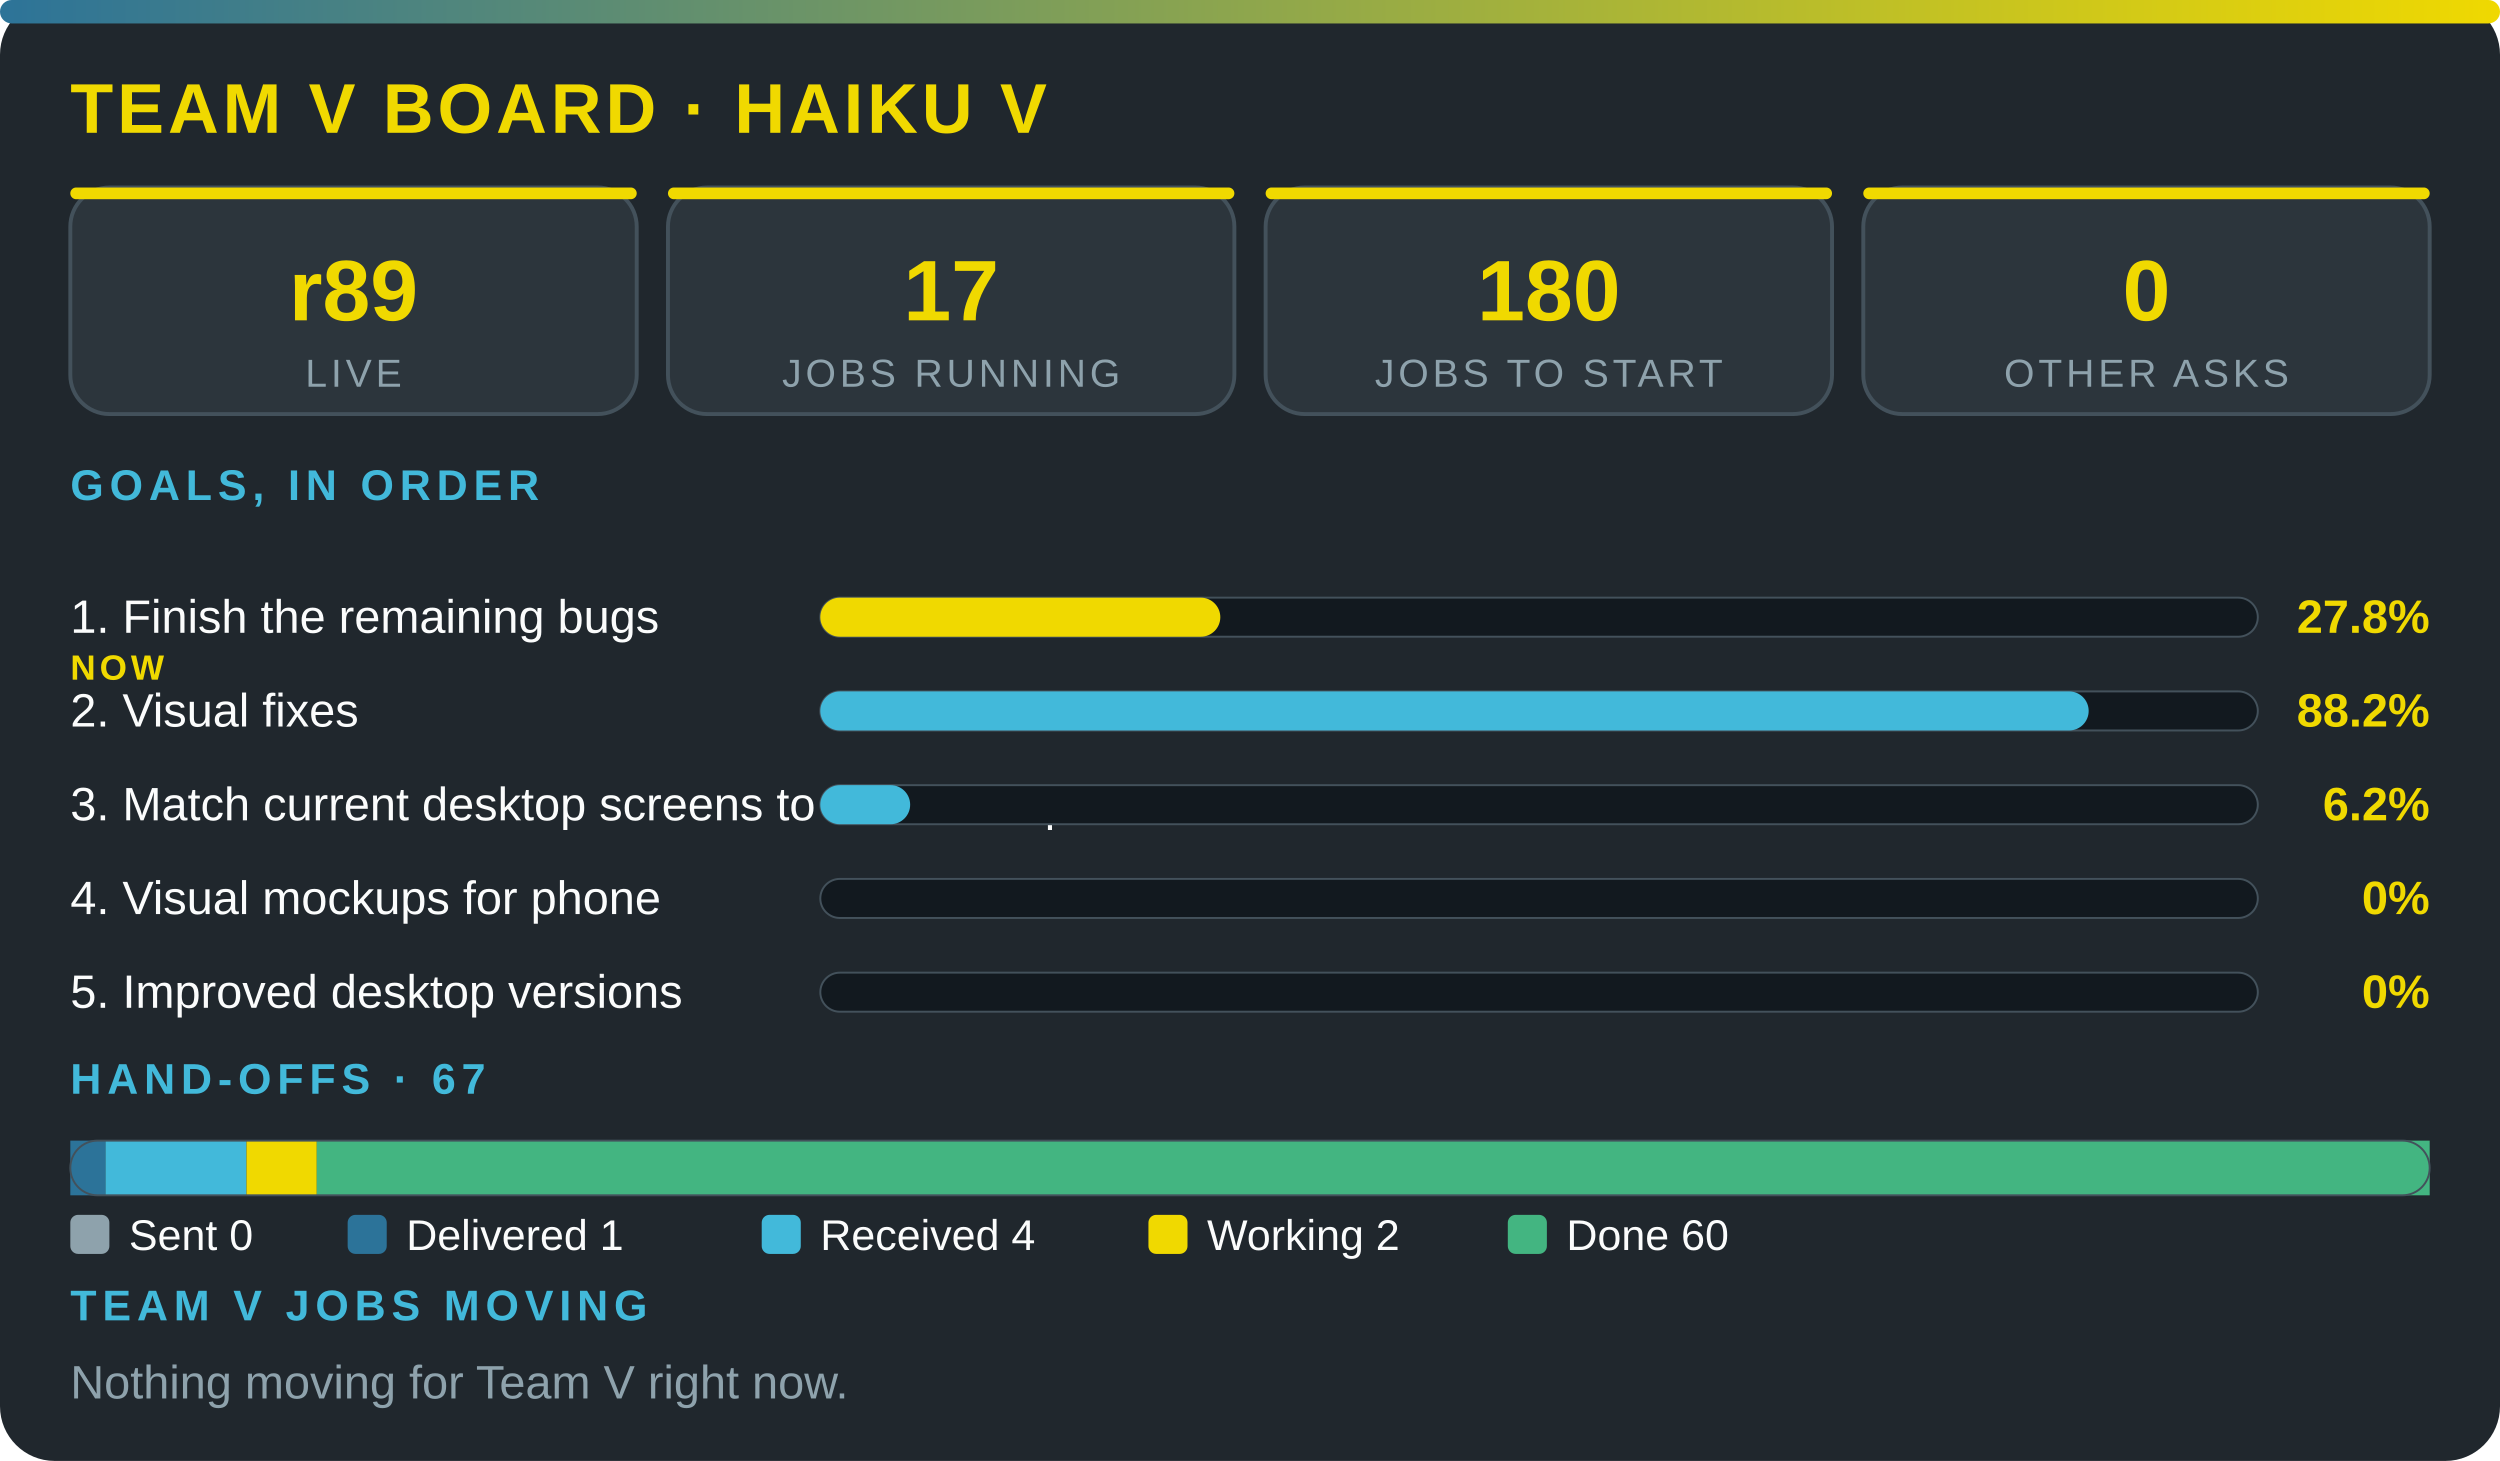
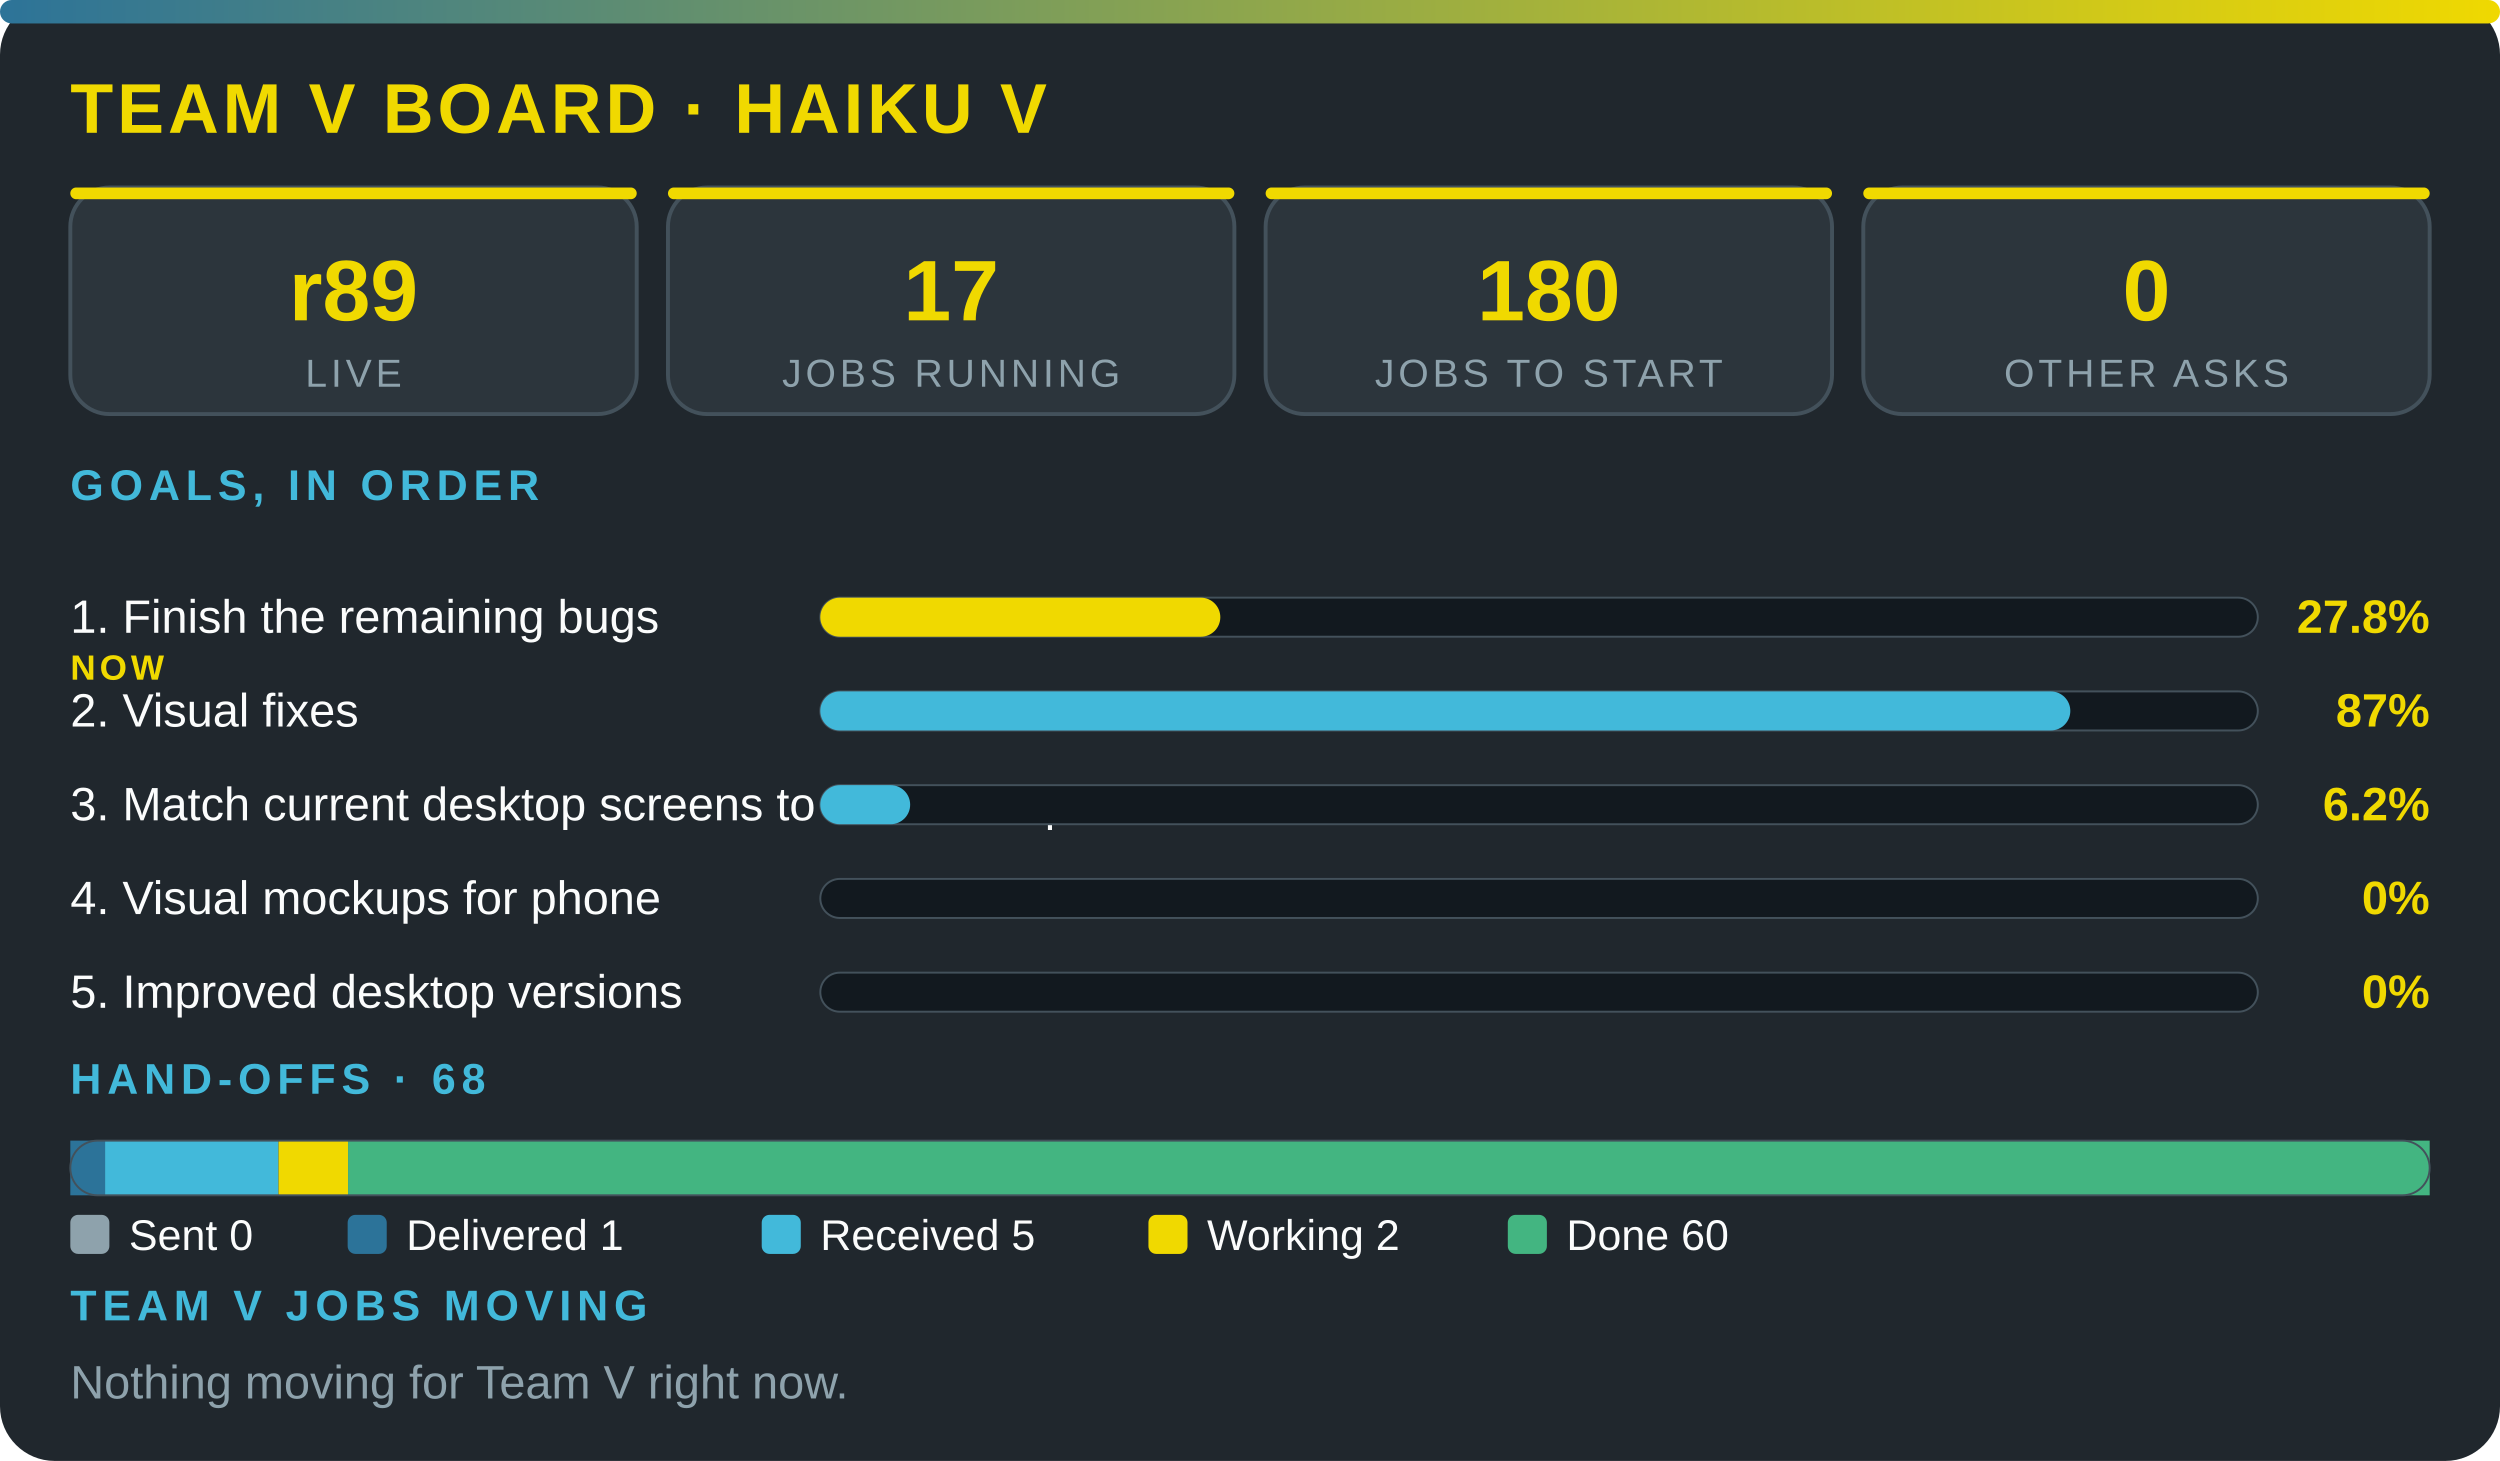
<svg xmlns="http://www.w3.org/2000/svg" viewBox="0 0 640 374" width="100%" role="img" aria-label="Team V board · Haiku V" font-family="'Segoe UI',system-ui,Arial,sans-serif">
  <defs>
    <linearGradient id="g">
      <stop offset="0" stop-color="#2c7399" />
      <stop offset="1" stop-color="#f0d900" />
    </linearGradient>
  </defs>
  <rect width="640" height="374" rx="14" fill="#20272d" />
  <rect width="640" height="6" rx="3" fill="url(#g)" />
  <text x="18" y="34" font-size="18" font-weight="800" fill="#f0d900" letter-spacing="1">TEAM V BOARD · HAIKU V</text>
  <rect x="18" y="48" width="145" height="58" rx="10" fill="#2c353c" stroke="#43515b" />
  <rect x="18" y="48" width="145" height="3" rx="1.5" fill="#f0d900" />
  <text x="90.5" y="82" font-size="22" font-weight="800" fill="#f0d900" text-anchor="middle">r89</text>
  <text x="90.5" y="99" font-size="10" fill="#8ea2ac" letter-spacing="1" text-anchor="middle">LIVE</text>
  <rect x="171" y="48" width="145" height="58" rx="10" fill="#2c353c" stroke="#43515b" />
  <rect x="171" y="48" width="145" height="3" rx="1.5" fill="#f0d900" />
  <text x="243.5" y="82" font-size="22" font-weight="800" fill="#f0d900" text-anchor="middle">17</text>
  <text x="243.5" y="99" font-size="10" fill="#8ea2ac" letter-spacing="1" text-anchor="middle">JOBS RUNNING</text>
  <rect x="324" y="48" width="145" height="58" rx="10" fill="#2c353c" stroke="#43515b" />
  <rect x="324" y="48" width="145" height="3" rx="1.5" fill="#f0d900" />
  <text x="396.5" y="82" font-size="22" font-weight="800" fill="#f0d900" text-anchor="middle">180</text>
  <text x="396.5" y="99" font-size="10" fill="#8ea2ac" letter-spacing="1" text-anchor="middle">JOBS TO START</text>
  <rect x="477" y="48" width="145" height="58" rx="10" fill="#2c353c" stroke="#43515b" />
  <rect x="477" y="48" width="145" height="3" rx="1.5" fill="#f0d900" />
  <text x="549.5" y="82" font-size="22" font-weight="800" fill="#f0d900" text-anchor="middle">0</text>
  <text x="549.5" y="99" font-size="10" fill="#8ea2ac" letter-spacing="1" text-anchor="middle">OTHER ASKS</text>
  <text x="18" y="128" font-size="11" font-weight="700" fill="#42b9da" letter-spacing="1.5">GOALS, IN ORDER</text>
  <text x="18" y="162" font-size="12" fill="#fbfcfc">1. Finish the remaining bugs</text>
  <text x="18" y="174" font-size="9" font-weight="800" letter-spacing="1" fill="#f0d900">NOW</text>
  <rect x="210" y="153" width="368" height="10" rx="5" fill="#12191f" stroke="#43515b" stroke-width=".5" />
  <rect x="210" y="153" width="102.4" height="10" rx="5" fill="#f0d900" />
  <text x="622" y="162" font-size="12" font-weight="800" fill="#f0d900" text-anchor="end">27.8%</text>
  <text x="18" y="186" font-size="12" fill="#fbfcfc">2. Visual fixes</text>
  <rect x="210" y="177" width="368" height="10" rx="5" fill="#12191f" stroke="#43515b" stroke-width=".5" />
-   <rect x="210" y="177" width="324.7" height="10" rx="5" fill="#42b9da" />
-   <text x="622" y="186" font-size="12" font-weight="800" fill="#f0d900" text-anchor="end">88.2%</text>
+   <rect x="210" y="177" width="320" height="10" rx="5" fill="#42b9da" />
+   <text x="622" y="186" font-size="12" font-weight="800" fill="#f0d900" text-anchor="end">87%</text>
  <text x="18" y="210" font-size="12" fill="#fbfcfc">3. Match current desktop screens to the mockup</text>
  <rect x="210" y="201" width="368" height="10" rx="5" fill="#12191f" stroke="#43515b" stroke-width=".5" />
  <rect x="210" y="201" width="23" height="10" rx="5" fill="#42b9da" />
  <text x="622" y="210" font-size="12" font-weight="800" fill="#f0d900" text-anchor="end">6.2%</text>
  <text x="18" y="234" font-size="12" fill="#fbfcfc">4. Visual mockups for phone</text>
  <rect x="210" y="225" width="368" height="10" rx="5" fill="#12191f" stroke="#43515b" stroke-width=".5" />
  <text x="622" y="234" font-size="12" font-weight="800" fill="#f0d900" text-anchor="end">0%</text>
  <text x="18" y="258" font-size="12" fill="#fbfcfc">5. Improved desktop versions</text>
  <rect x="210" y="249" width="368" height="10" rx="5" fill="#12191f" stroke="#43515b" stroke-width=".5" />
  <text x="622" y="258" font-size="12" font-weight="800" fill="#f0d900" text-anchor="end">0%</text>
-   <text x="18" y="280" font-size="11" font-weight="700" fill="#42b9da" letter-spacing="1.5">HAND-OFFS · 67</text>
-   <rect x="18" y="292" width="9" height="14" fill="#2c7399" />
-   <rect x="27" y="292" width="36.1" height="14" fill="#42b9da" />
-   <rect x="63.1" y="292" width="18" height="14" fill="#f0d900" />
-   <rect x="81.1" y="292" width="540.9" height="14" fill="#43b581" />
+   <text x="18" y="280" font-size="11" font-weight="700" fill="#42b9da" letter-spacing="1.5">HAND-OFFS · 68</text>
+   <rect x="18" y="292" width="8.9" height="14" fill="#2c7399" />
+   <rect x="26.9" y="292" width="44.4" height="14" fill="#42b9da" />
+   <rect x="71.3" y="292" width="17.8" height="14" fill="#f0d900" />
+   <rect x="89.1" y="292" width="532.9" height="14" fill="#43b581" />
  <rect x="18" y="292" width="604" height="14" rx="7" fill="none" stroke="#43515b" stroke-width=".5" />
  <rect x="18" y="311" width="10" height="10" rx="2" fill="#8ea2ac" />
  <text x="33" y="320" font-size="11" fill="#fbfcfc">Sent 0</text>
  <rect x="89" y="311" width="10" height="10" rx="2" fill="#2c7399" />
  <text x="104" y="320" font-size="11" fill="#fbfcfc">Delivered 1</text>
  <rect x="195" y="311" width="10" height="10" rx="2" fill="#42b9da" />
-   <text x="210" y="320" font-size="11" fill="#fbfcfc">Received 4</text>
+   <text x="210" y="320" font-size="11" fill="#fbfcfc">Received 5</text>
  <rect x="294" y="311" width="10" height="10" rx="2" fill="#f0d900" />
  <text x="309" y="320" font-size="11" fill="#fbfcfc">Working 2</text>
  <rect x="386" y="311" width="10" height="10" rx="2" fill="#43b581" />
  <text x="401" y="320" font-size="11" fill="#fbfcfc">Done 60</text>
  <text x="18" y="338" font-size="11" font-weight="700" fill="#42b9da" letter-spacing="1.5">TEAM V JOBS MOVING</text>
  <text x="18" y="358" font-size="12" fill="#8ea2ac">Nothing moving for Team V right now.</text>
</svg>
